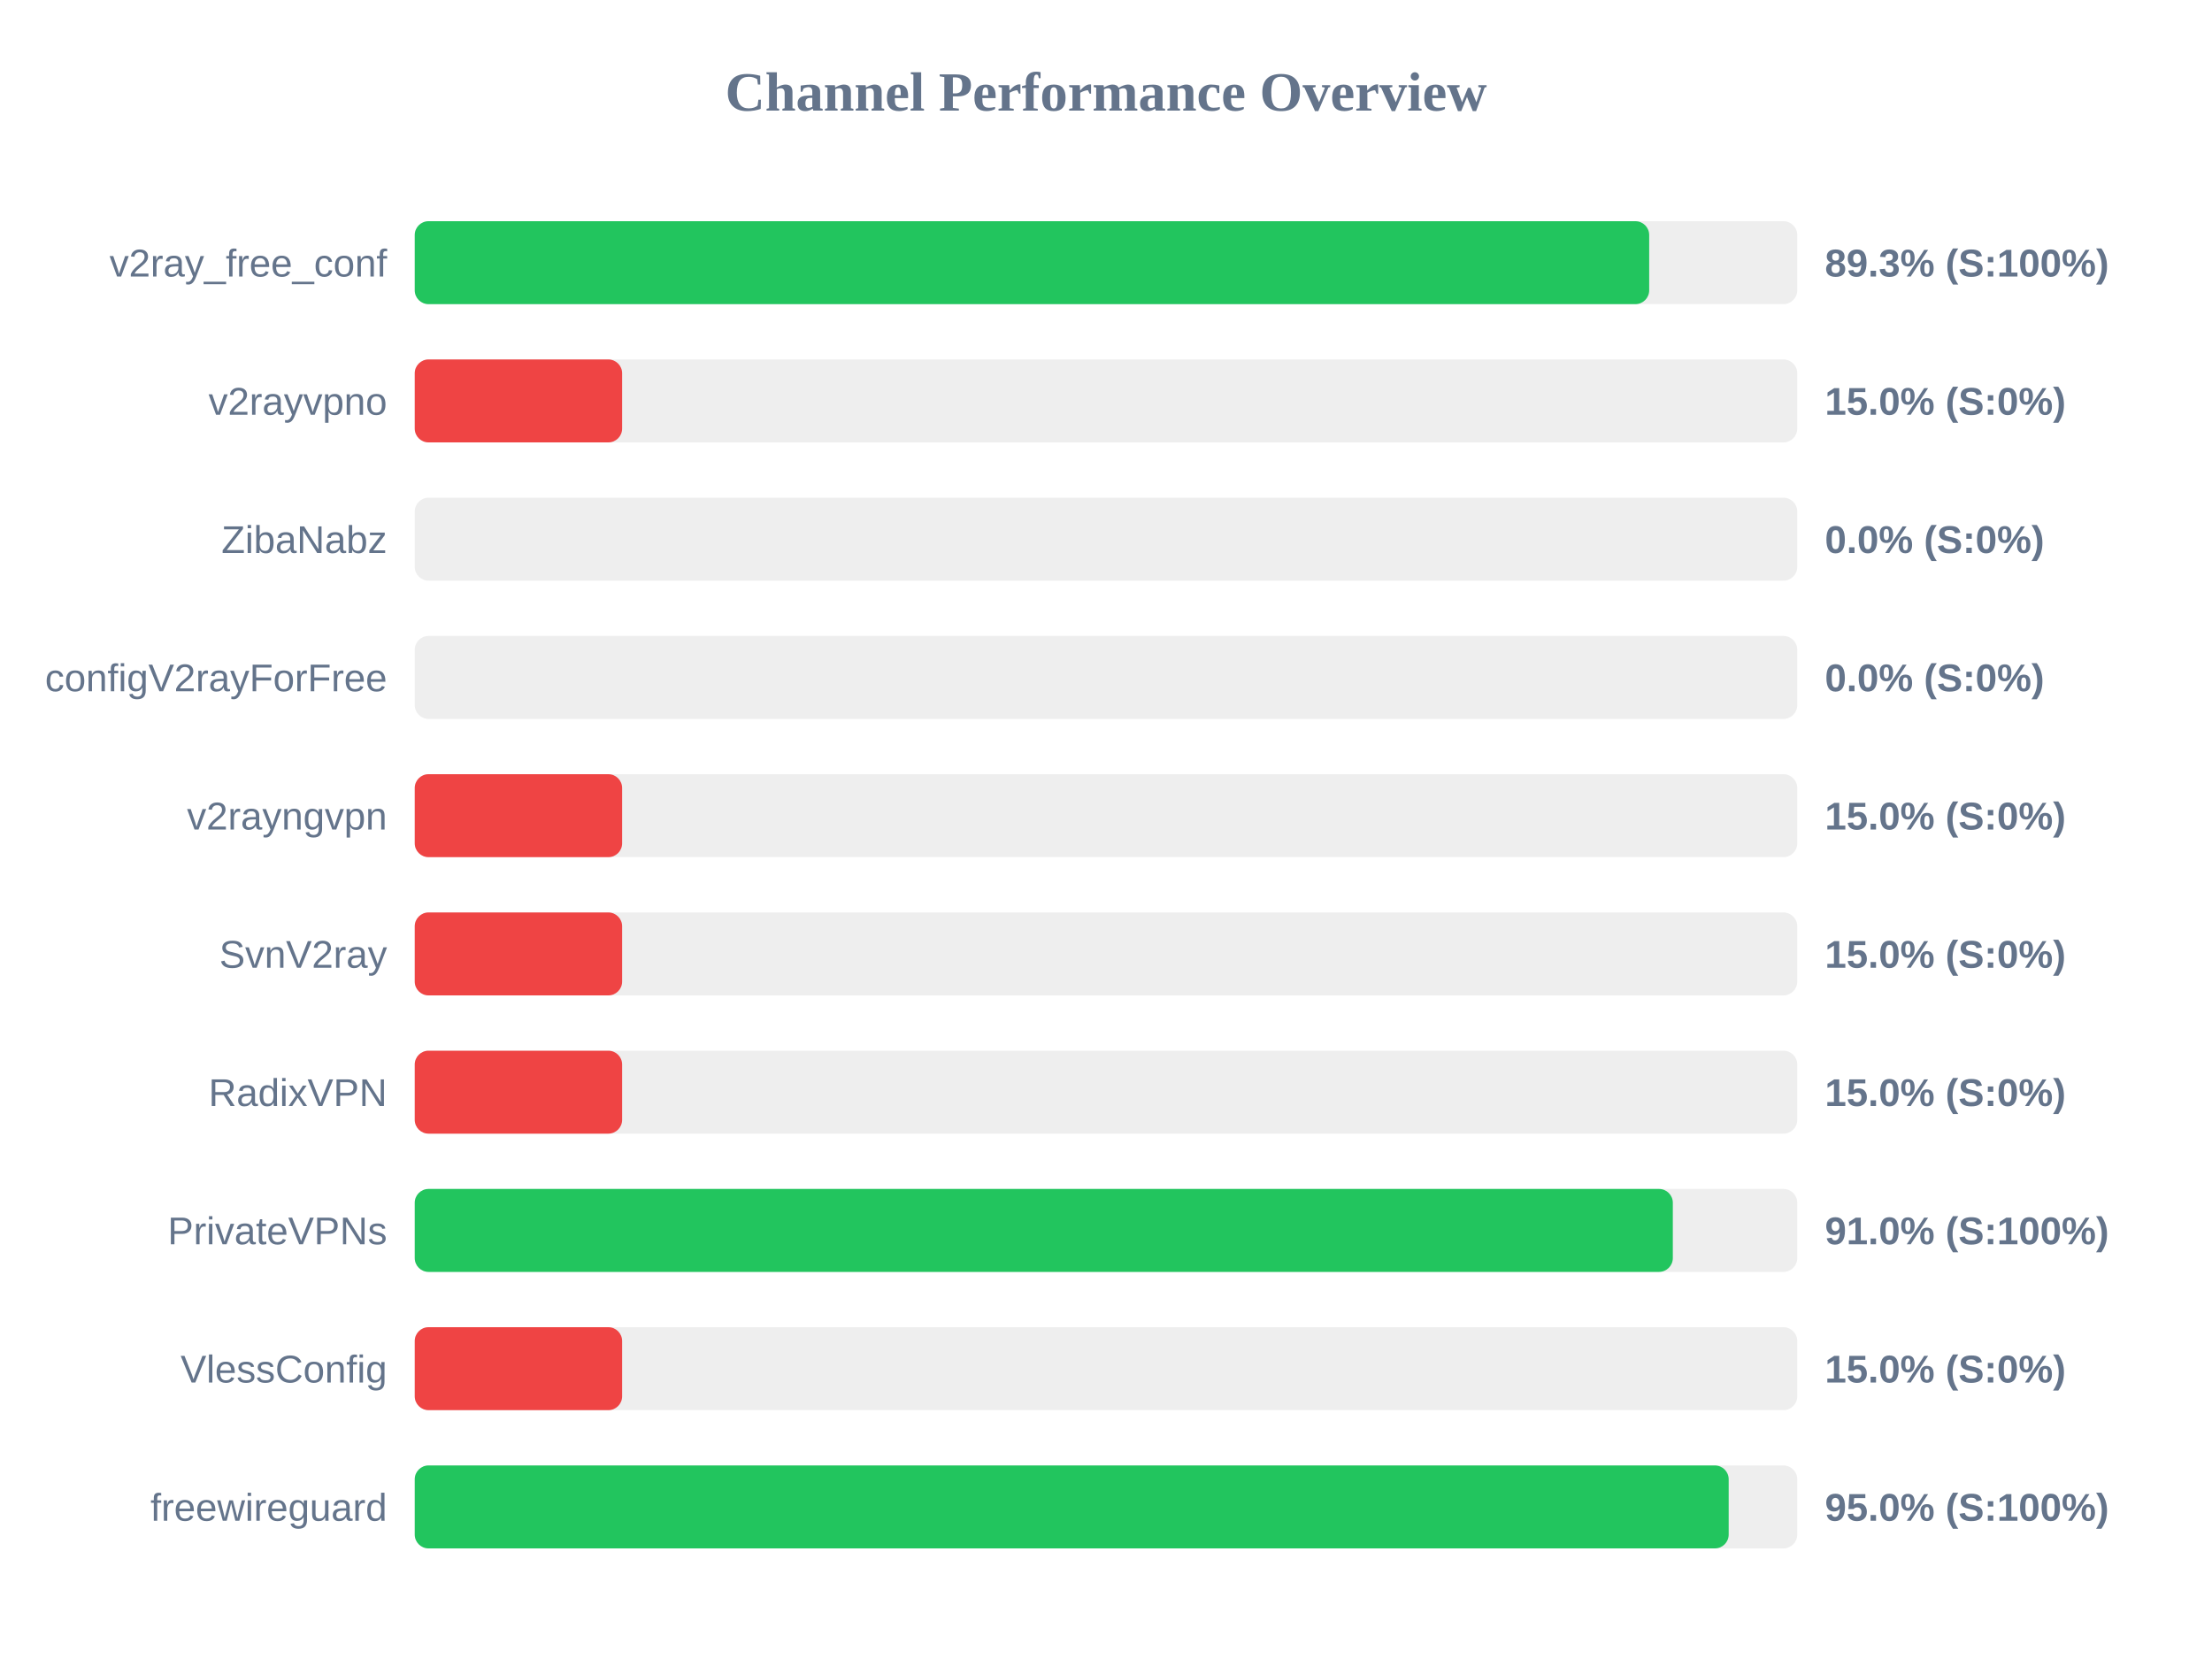
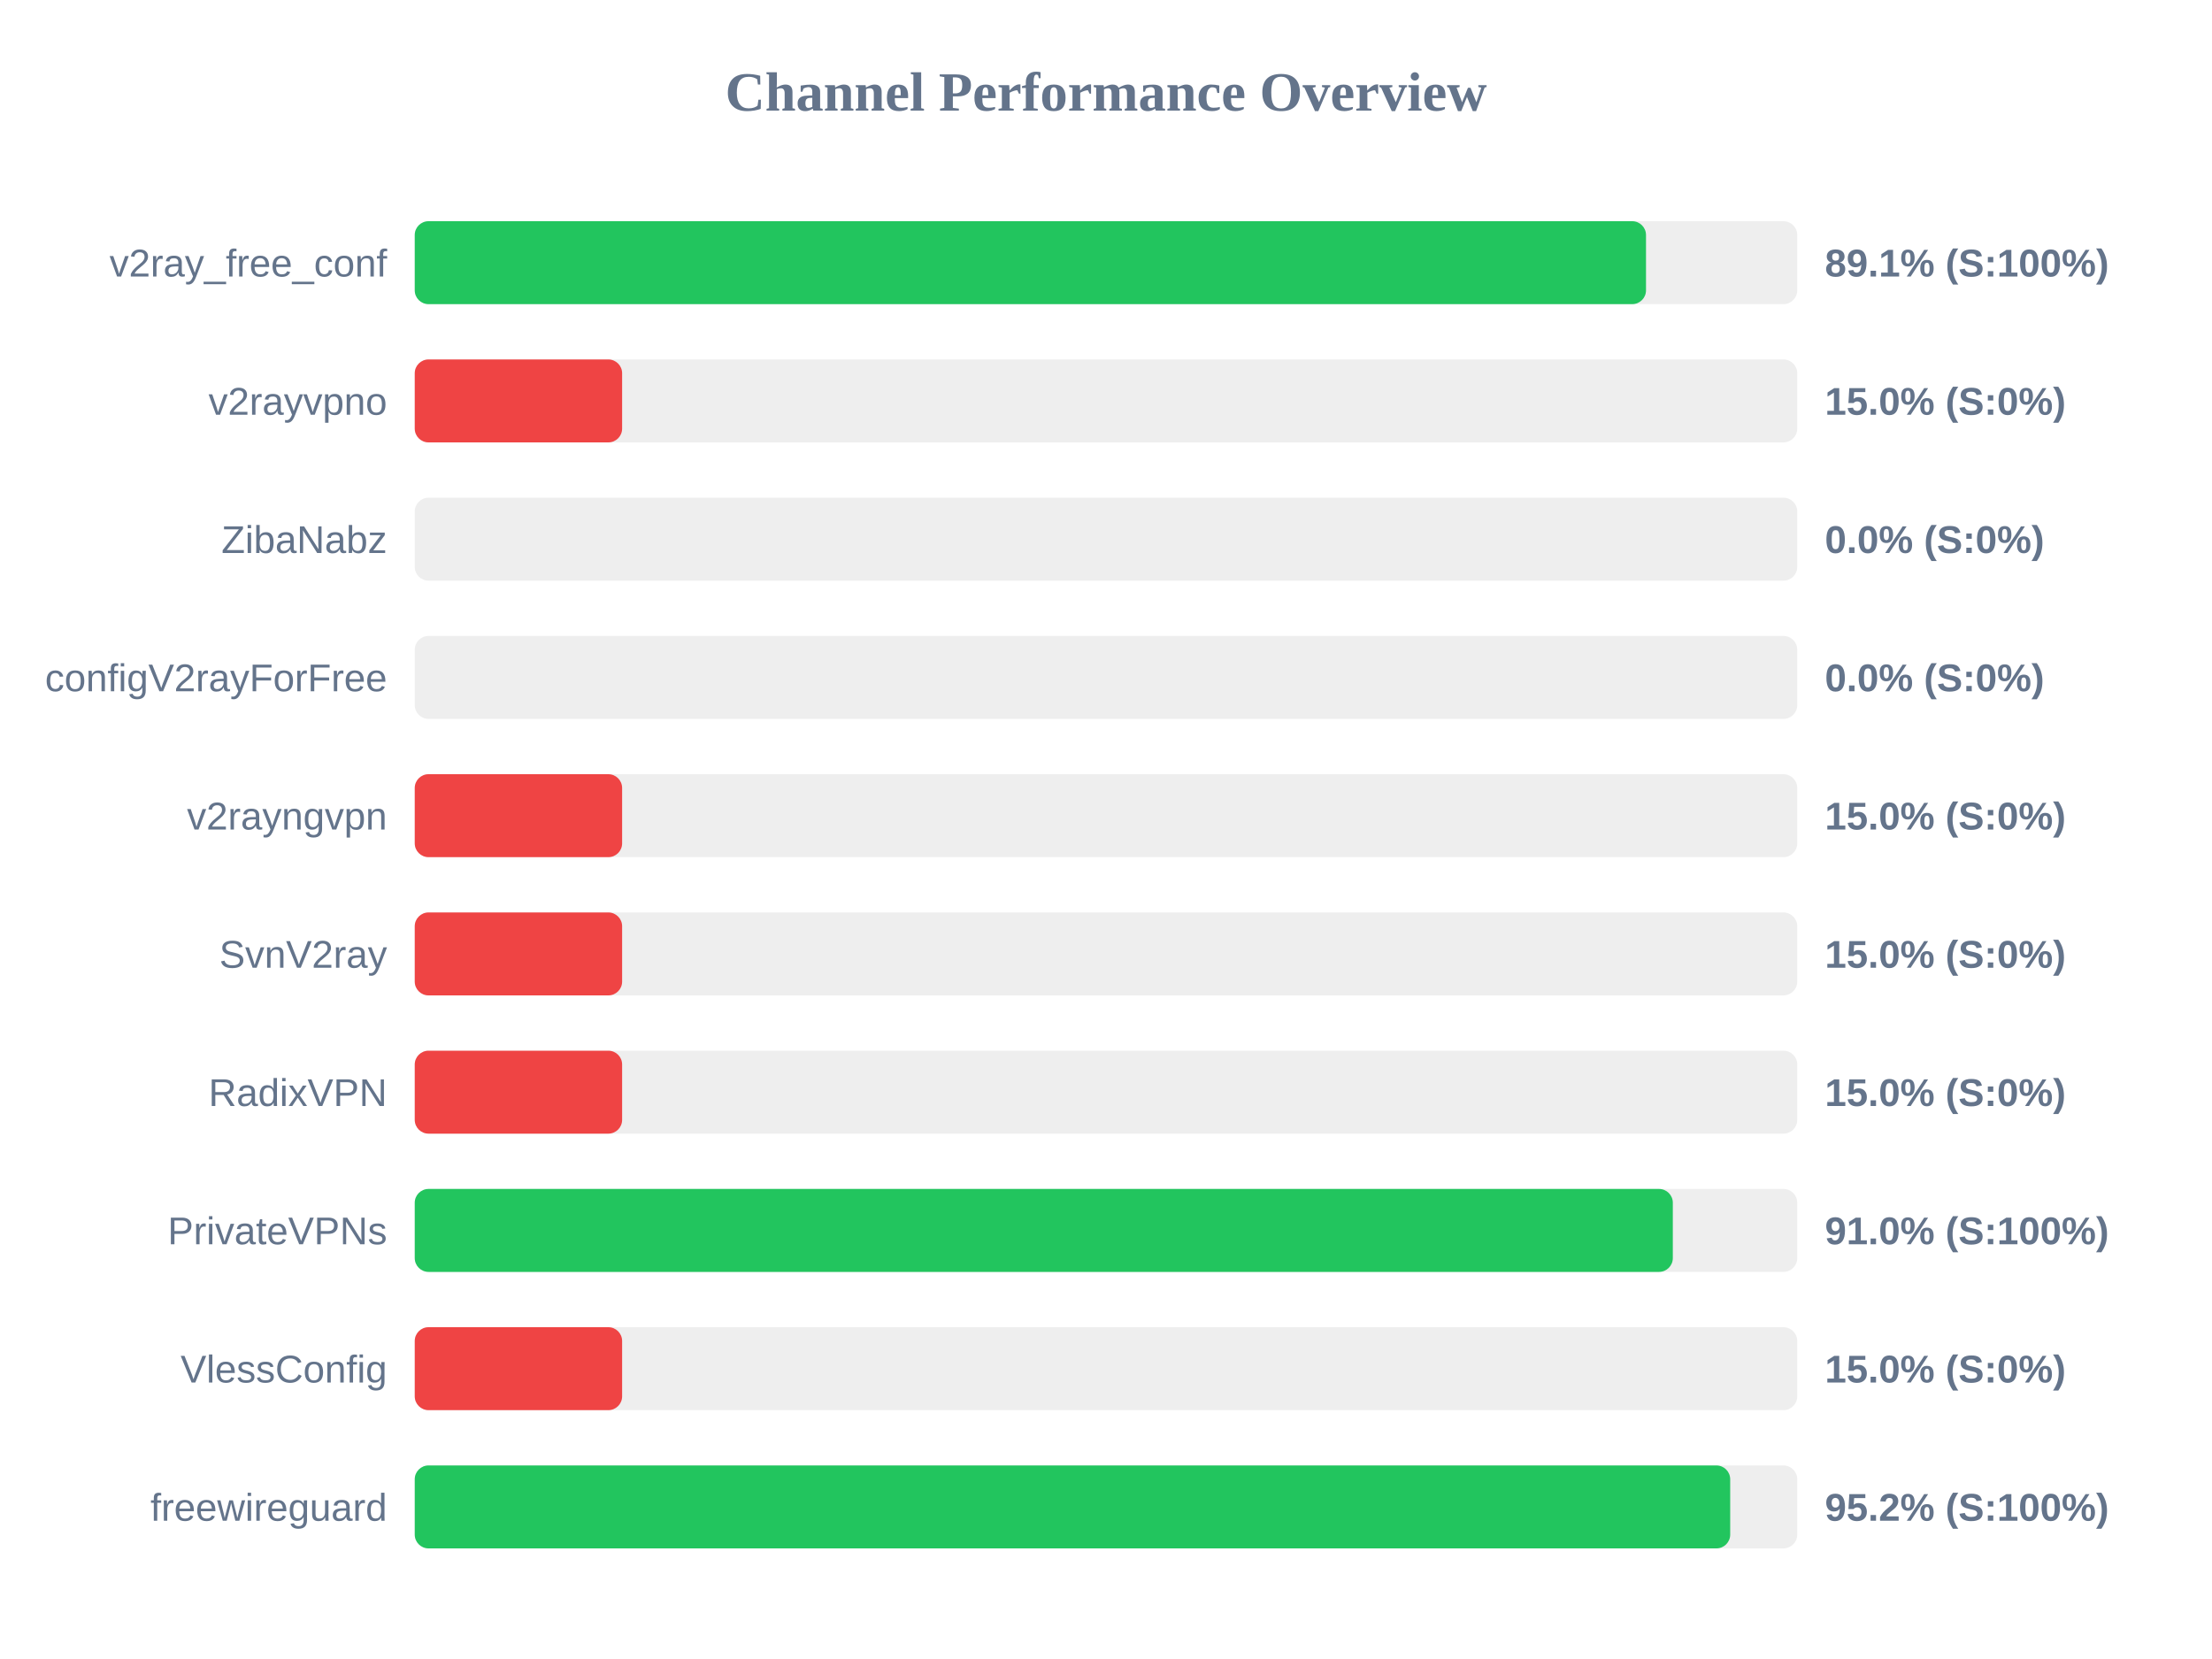
<svg xmlns="http://www.w3.org/2000/svg" width="800" height="600" version="1.1">
  <style>
        .row { font: 14px Arial; fill: #64748b; }
        .score { font: bold 14px Arial; fill: #64748b; }
    </style>
  <text x="400" y="40" text-anchor="middle" font-size="20px" font-weight="bold" fill="#64748b">Channel Performance Overview</text>
  <rect x="150" y="80" width="500" height="30" fill="#eee" rx="5" />
-   <rect x="150" y="80" width="446.45" height="30" fill="#22c55e" rx="5" />
+   <rect x="150" y="80" width="445.3" height="30" fill="#22c55e" rx="5" />
  <text x="140" y="100" text-anchor="end" class="row">v2ray_free_conf</text>
-   <text x="660" y="100" text-anchor="start" class="score">89.3% (S:100%)</text>
+   <text x="660" y="100" text-anchor="start" class="score">89.1% (S:100%)</text>
  <rect x="150" y="130" width="500" height="30" fill="#eee" rx="5" />
  <rect x="150" y="130" width="75.0" height="30" fill="#ef4444" rx="5" />
  <text x="140" y="150" text-anchor="end" class="row">v2rayvpno</text>
  <text x="660" y="150" text-anchor="start" class="score">15.0% (S:0%)</text>
  <rect x="150" y="180" width="500" height="30" fill="#eee" rx="5" />
  <rect x="150" y="180" width="0.0" height="30" fill="#ef4444" rx="5" />
  <text x="140" y="200" text-anchor="end" class="row">ZibaNabz</text>
  <text x="660" y="200" text-anchor="start" class="score">0.0% (S:0%)</text>
  <rect x="150" y="230" width="500" height="30" fill="#eee" rx="5" />
  <rect x="150" y="230" width="0.0" height="30" fill="#ef4444" rx="5" />
  <text x="140" y="250" text-anchor="end" class="row">configV2rayForFree</text>
  <text x="660" y="250" text-anchor="start" class="score">0.0% (S:0%)</text>
  <rect x="150" y="280" width="500" height="30" fill="#eee" rx="5" />
  <rect x="150" y="280" width="75.0" height="30" fill="#ef4444" rx="5" />
  <text x="140" y="300" text-anchor="end" class="row">v2rayngvpn</text>
  <text x="660" y="300" text-anchor="start" class="score">15.0% (S:0%)</text>
  <rect x="150" y="330" width="500" height="30" fill="#eee" rx="5" />
  <rect x="150" y="330" width="75.0" height="30" fill="#ef4444" rx="5" />
  <text x="140" y="350" text-anchor="end" class="row">SvnV2ray</text>
  <text x="660" y="350" text-anchor="start" class="score">15.0% (S:0%)</text>
  <rect x="150" y="380" width="500" height="30" fill="#eee" rx="5" />
  <rect x="150" y="380" width="75.0" height="30" fill="#ef4444" rx="5" />
  <text x="140" y="400" text-anchor="end" class="row">RadixVPN</text>
  <text x="660" y="400" text-anchor="start" class="score">15.0% (S:0%)</text>
  <rect x="150" y="430" width="500" height="30" fill="#eee" rx="5" />
  <rect x="150" y="430" width="455.0" height="30" fill="#22c55e" rx="5" />
  <text x="140" y="450" text-anchor="end" class="row">PrivateVPNs</text>
  <text x="660" y="450" text-anchor="start" class="score">91.0% (S:100%)</text>
  <rect x="150" y="480" width="500" height="30" fill="#eee" rx="5" />
  <rect x="150" y="480" width="75.0" height="30" fill="#ef4444" rx="5" />
  <text x="140" y="500" text-anchor="end" class="row">VlessConfig</text>
  <text x="660" y="500" text-anchor="start" class="score">15.0% (S:0%)</text>
  <rect x="150" y="530" width="500" height="30" fill="#eee" rx="5" />
-   <rect x="150" y="530" width="475.2" height="30" fill="#22c55e" rx="5" />
+   <rect x="150" y="530" width="475.75" height="30" fill="#22c55e" rx="5" />
  <text x="140" y="550" text-anchor="end" class="row">freewireguard</text>
-   <text x="660" y="550" text-anchor="start" class="score">95.0% (S:100%)</text>
+   <text x="660" y="550" text-anchor="start" class="score">95.2% (S:100%)</text>
</svg>
